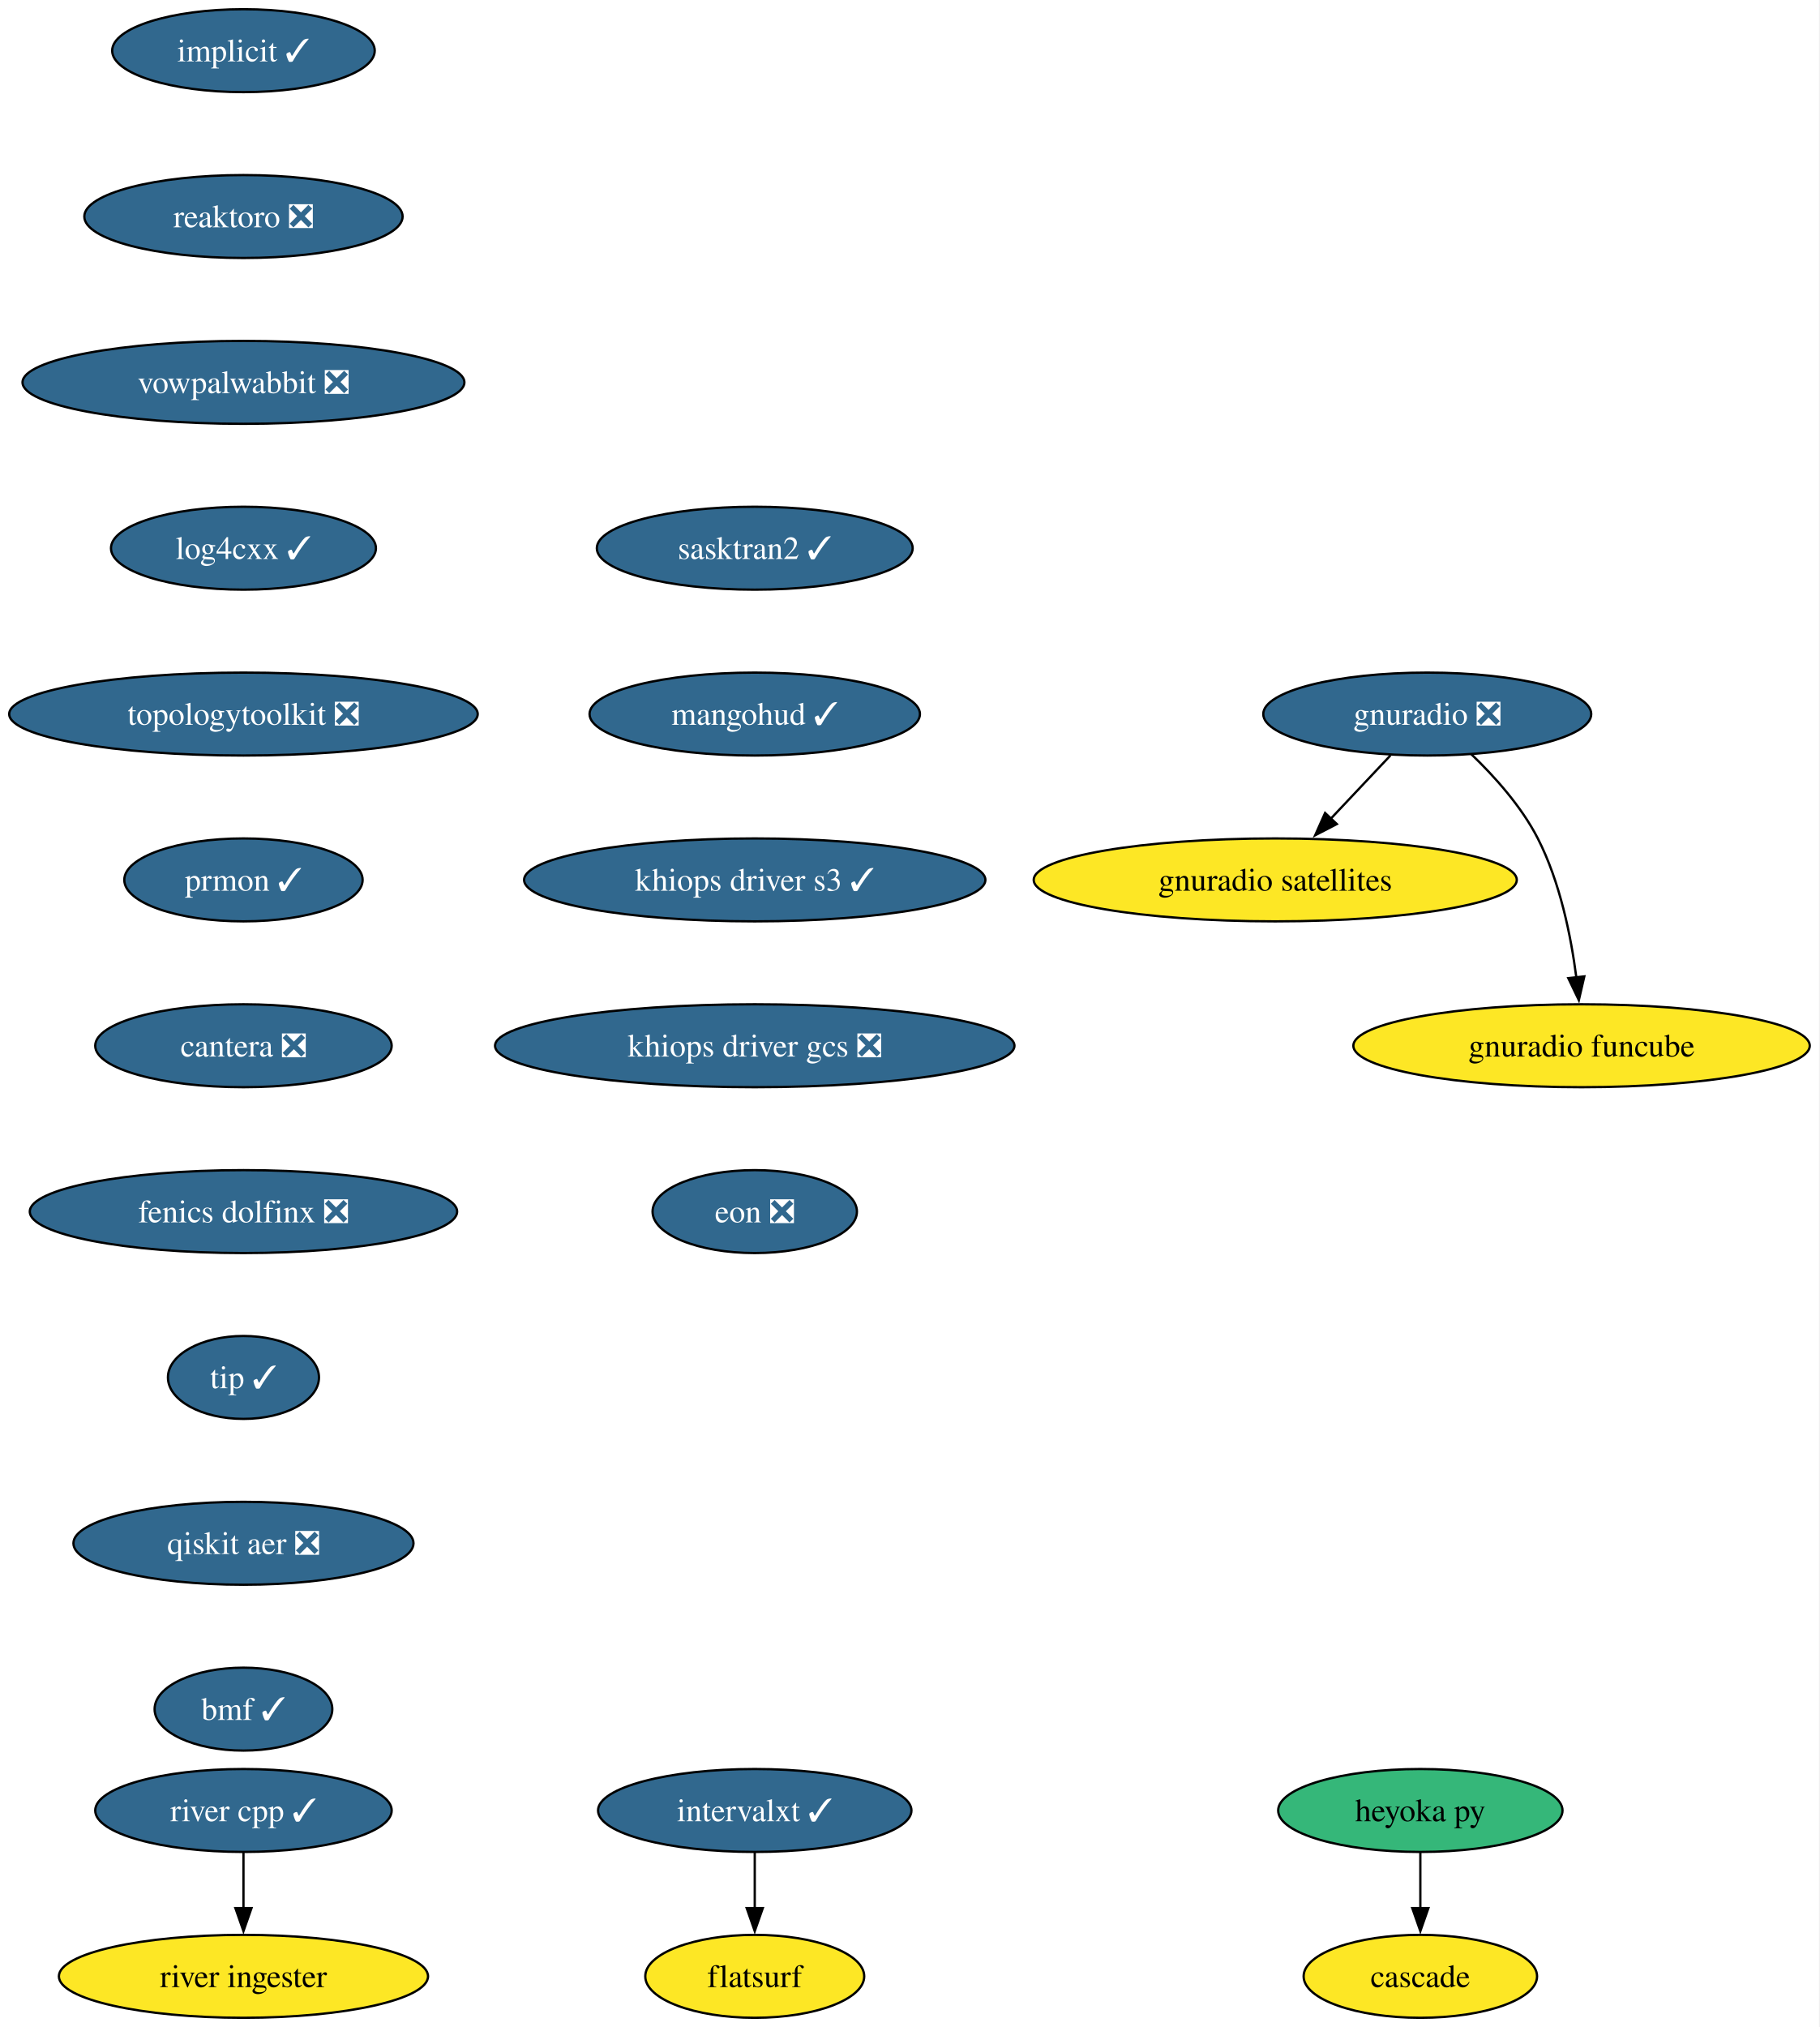
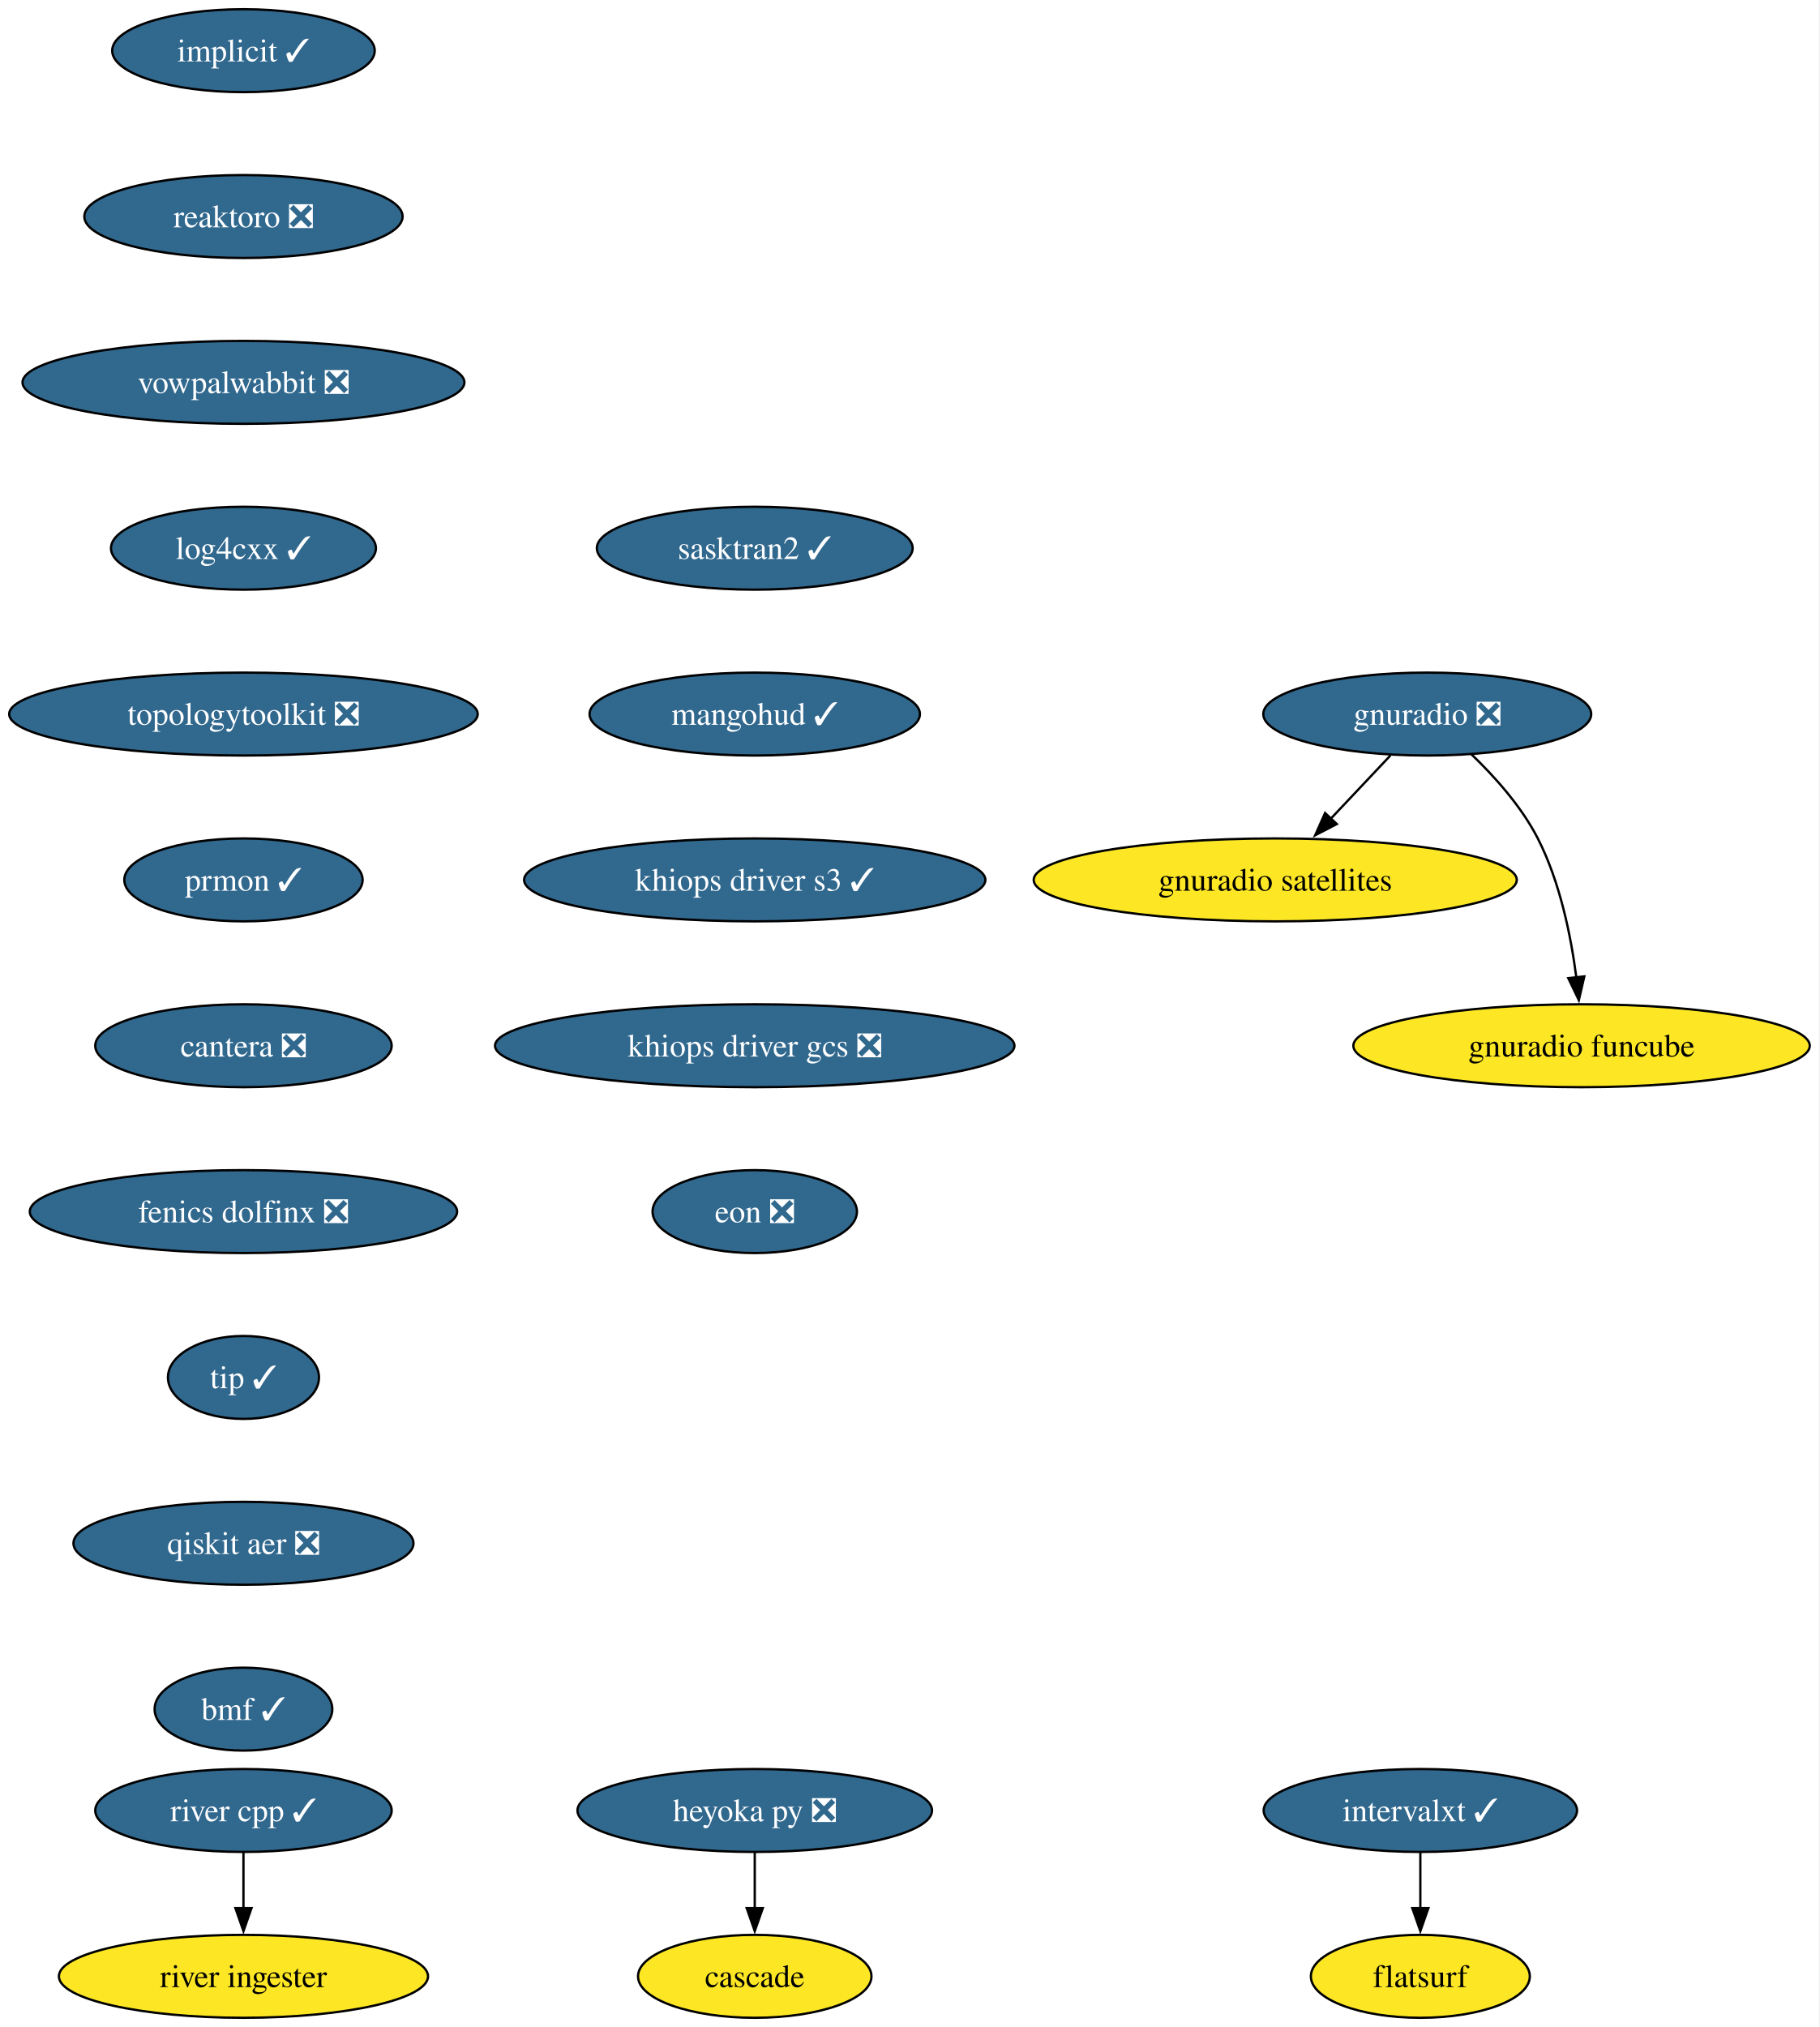
<svg xmlns="http://www.w3.org/2000/svg" xmlns:xlink="http://www.w3.org/1999/xlink" width="790pt" height="880pt" viewBox="0.00 0.00 790.00 880.00">
  <g id="graph0" class="graph" transform="scale(1 1) rotate(0) translate(4 876)">
    <polygon fill="white" stroke="none" points="-4,4 -4,-876 785.8,-876 785.8,4 -4,4" />
    <g id="node1" class="node">
      <g id="a_node1">
        <a xlink:href="https://github.com/conda-forge/implicit-feedstock/pull/116" xlink:title="implicit ✓">
          <ellipse fill="#31688e" stroke="black" cx="101.71" cy="-854" rx="57" ry="18" />
          <text xml:space="preserve" text-anchor="middle" x="101.71" y="-849.33" font-family="Times,serif" font-size="14.00" fill="white">implicit ✓</text>
        </a>
      </g>
    </g>
    <g id="node2" class="node">
      <g id="a_node2">
        <a xlink:href="https://github.com/conda-forge/reaktoro-feedstock/pull/123" xlink:title="reaktoro ❎">
          <ellipse fill="#31688e" stroke="black" cx="101.71" cy="-782" rx="69.1" ry="18" />
          <text xml:space="preserve" text-anchor="middle" x="101.71" y="-777.33" font-family="Times,serif" font-size="14.00" fill="white">reaktoro ❎</text>
        </a>
      </g>
    </g>
    <g id="node3" class="node">
      <g id="a_node3">
        <a xlink:href="https://github.com/conda-forge/vowpalwabbit-feedstock/pull/94" xlink:title="vowpalwabbit ❎">
          <ellipse fill="#31688e" stroke="black" cx="101.71" cy="-710" rx="95.93" ry="18" />
          <text xml:space="preserve" text-anchor="middle" x="101.71" y="-705.33" font-family="Times,serif" font-size="14.00" fill="white">vowpalwabbit ❎</text>
        </a>
      </g>
    </g>
    <g id="node4" class="node">
      <g id="a_node4">
        <a xlink:href="https://github.com/conda-forge/log4cxx-feedstock/pull/35" xlink:title="log4cxx ✓">
          <ellipse fill="#31688e" stroke="black" cx="101.71" cy="-638" rx="57.52" ry="18" />
          <text xml:space="preserve" text-anchor="middle" x="101.71" y="-633.33" font-family="Times,serif" font-size="14.00" fill="white">log4cxx ✓</text>
        </a>
      </g>
    </g>
    <g id="node5" class="node">
      <g id="a_node5">
        <a xlink:href="https://github.com/conda-forge/topologytoolkit-feedstock/pull/93" xlink:title="topologytoolkit ❎">
          <ellipse fill="#31688e" stroke="black" cx="101.71" cy="-566" rx="101.71" ry="18" />
          <text xml:space="preserve" text-anchor="middle" x="101.71" y="-561.33" font-family="Times,serif" font-size="14.00" fill="white">topologytoolkit ❎</text>
        </a>
      </g>
    </g>
    <g id="node6" class="node">
      <g id="a_node6">
        <a xlink:href="https://github.com/conda-forge/prmon-feedstock/pull/34" xlink:title="prmon ✓">
          <ellipse fill="#31688e" stroke="black" cx="101.71" cy="-494" rx="51.74" ry="18" />
          <text xml:space="preserve" text-anchor="middle" x="101.71" y="-489.32" font-family="Times,serif" font-size="14.00" fill="white">prmon ✓</text>
        </a>
      </g>
    </g>
    <g id="node10" class="node">
      <g id="a_node10">
        <a xlink:href="https://github.com/conda-forge/cantera-feedstock/pull/68" xlink:title="cantera ❎">
          <ellipse fill="#31688e" stroke="black" cx="101.71" cy="-422" rx="64.36" ry="18" />
          <text xml:space="preserve" text-anchor="middle" x="101.71" y="-417.32" font-family="Times,serif" font-size="14.00" fill="white">cantera ❎</text>
        </a>
      </g>
    </g>
    <g id="node7" class="node">
      <g id="a_node7">
        <a xlink:href="https://github.com/conda-forge/gnuradio-feedstock/pull/306" xlink:title="gnuradio ❎">
          <ellipse fill="#31688e" stroke="black" cx="615.71" cy="-566" rx="71.2" ry="18" />
          <text xml:space="preserve" text-anchor="middle" x="615.71" y="-561.33" font-family="Times,serif" font-size="14.00" fill="white">gnuradio ❎</text>
        </a>
      </g>
    </g>
    <g id="node8" class="node">
      <g id="a_node8">
        <a xlink:href="https://github.com/conda-forge/gnuradio-satellites-feedstock" xlink:title="gnuradio satellites">
          <ellipse fill="#fde725" stroke="black" cx="549.71" cy="-494" rx="104.87" ry="18" />
          <text xml:space="preserve" text-anchor="middle" x="549.71" y="-489.32" font-family="Times,serif" font-size="14.00">gnuradio satellites</text>
        </a>
      </g>
    </g>
    <g id="edge6" class="edge">
      <path fill="none" stroke="black" d="M599.74,-548.05C591.91,-539.75 582.32,-529.58 573.64,-520.38" />
      <polygon fill="black" stroke="black" points="576.45,-518.25 567.04,-513.38 571.35,-523.05 576.45,-518.25" />
    </g>
    <g id="node9" class="node">
      <g id="a_node9">
        <a xlink:href="https://github.com/conda-forge/gnuradio-funcube-feedstock" xlink:title="gnuradio funcube">
          <ellipse fill="#fde725" stroke="black" cx="682.71" cy="-422" rx="99.08" ry="18" />
          <text xml:space="preserve" text-anchor="middle" x="682.71" y="-417.32" font-family="Times,serif" font-size="14.00">gnuradio funcube</text>
        </a>
      </g>
    </g>
    <g id="edge7" class="edge">
      <path fill="none" stroke="black" d="M634.76,-548.65C644.85,-538.98 656.59,-525.92 663.71,-512 673.35,-493.17 678.11,-469.69 680.45,-451.58" />
      <polygon fill="black" stroke="black" points="683.91,-452.11 681.53,-441.79 676.95,-451.35 683.91,-452.11" />
    </g>
    <g id="node11" class="node">
      <g id="a_node11">
        <a xlink:href="https://github.com/conda-forge/fenics-dolfinx-feedstock/pull/131" xlink:title="fenics dolfinx ❎">
          <ellipse fill="#31688e" stroke="black" cx="101.71" cy="-350" rx="92.77" ry="18" />
          <text xml:space="preserve" text-anchor="middle" x="101.71" y="-345.32" font-family="Times,serif" font-size="14.00" fill="white">fenics dolfinx ❎</text>
        </a>
      </g>
    </g>
    <g id="node16" class="node">
      <g id="a_node16">
        <a xlink:href="https://github.com/conda-forge/tip-feedstock/pull/51" xlink:title="tip ✓">
          <ellipse fill="#31688e" stroke="black" cx="101.71" cy="-278" rx="32.79" ry="18" />
          <text xml:space="preserve" text-anchor="middle" x="101.71" y="-273.32" font-family="Times,serif" font-size="14.00" fill="white">tip ✓</text>
        </a>
      </g>
    </g>
    <g id="node12" class="node">
      <g id="a_node12">
-         <a xlink:href="https://github.com/conda-forge/heyoka.py-feedstock" xlink:title="heyoka py">
-           <ellipse fill="#35b779" stroke="black" cx="612.71" cy="-90" rx="61.73" ry="18" />
-           <text xml:space="preserve" text-anchor="middle" x="612.71" y="-85.33" font-family="Times,serif" font-size="14.00">heyoka py</text>
+         <a xlink:href="https://github.com/conda-forge/heyoka.py-feedstock/pull/125" xlink:title="heyoka py ❎">
+           <ellipse fill="#31688e" stroke="black" cx="323.71" cy="-90" rx="76.99" ry="18" />
+           <text xml:space="preserve" text-anchor="middle" x="323.71" y="-85.33" font-family="Times,serif" font-size="14.00" fill="white">heyoka py ❎</text>
        </a>
      </g>
    </g>
    <g id="node13" class="node">
      <g id="a_node13">
        <a xlink:href="https://github.com/conda-forge/cascade-feedstock" xlink:title="cascade">
-           <ellipse fill="#fde725" stroke="black" cx="612.71" cy="-18" rx="50.68" ry="18" />
-           <text xml:space="preserve" text-anchor="middle" x="612.71" y="-13.32" font-family="Times,serif" font-size="14.00">cascade</text>
+           <ellipse fill="#fde725" stroke="black" cx="323.71" cy="-18" rx="50.68" ry="18" />
+           <text xml:space="preserve" text-anchor="middle" x="323.71" y="-13.32" font-family="Times,serif" font-size="14.00">cascade</text>
        </a>
      </g>
    </g>
    <g id="edge10" class="edge">
-       <path fill="none" stroke="black" d="M612.71,-71.7C612.71,-64.41 612.71,-55.73 612.71,-47.54" />
-       <polygon fill="black" stroke="black" points="616.21,-47.62 612.71,-37.62 609.21,-47.62 616.21,-47.62" />
+       <path fill="none" stroke="black" d="M323.71,-71.7C323.71,-64.41 323.71,-55.73 323.71,-47.54" />
+       <polygon fill="black" stroke="black" points="327.21,-47.62 323.71,-37.62 320.21,-47.62 327.21,-47.62" />
    </g>
    <g id="node14" class="node">
      <g id="a_node14">
        <a xlink:href="https://github.com/conda-forge/intervalxt-feedstock/pull/36" xlink:title="intervalxt ✓">
-           <ellipse fill="#31688e" stroke="black" cx="323.71" cy="-90" rx="68.04" ry="18" />
-           <text xml:space="preserve" text-anchor="middle" x="323.71" y="-85.33" font-family="Times,serif" font-size="14.00" fill="white">intervalxt ✓</text>
+           <ellipse fill="#31688e" stroke="black" cx="612.71" cy="-90" rx="68.04" ry="18" />
+           <text xml:space="preserve" text-anchor="middle" x="612.71" y="-85.33" font-family="Times,serif" font-size="14.00" fill="white">intervalxt ✓</text>
        </a>
      </g>
    </g>
    <g id="node15" class="node">
      <g id="a_node15">
        <a xlink:href="https://github.com/conda-forge/flatsurf-feedstock" xlink:title="flatsurf">
-           <ellipse fill="#fde725" stroke="black" cx="323.71" cy="-18" rx="47.53" ry="18" />
-           <text xml:space="preserve" text-anchor="middle" x="323.71" y="-13.32" font-family="Times,serif" font-size="14.00">flatsurf</text>
+           <ellipse fill="#fde725" stroke="black" cx="612.71" cy="-18" rx="47.53" ry="18" />
+           <text xml:space="preserve" text-anchor="middle" x="612.71" y="-13.32" font-family="Times,serif" font-size="14.00">flatsurf</text>
        </a>
      </g>
    </g>
    <g id="edge11" class="edge">
-       <path fill="none" stroke="black" d="M323.71,-71.7C323.71,-64.41 323.71,-55.73 323.71,-47.54" />
-       <polygon fill="black" stroke="black" points="327.21,-47.62 323.71,-37.62 320.21,-47.62 327.21,-47.62" />
+       <path fill="none" stroke="black" d="M612.71,-71.7C612.71,-64.41 612.71,-55.73 612.71,-47.54" />
+       <polygon fill="black" stroke="black" points="616.21,-47.62 612.71,-37.62 609.21,-47.62 616.21,-47.62" />
    </g>
    <g id="node19" class="node">
      <g id="a_node19">
        <a xlink:href="https://github.com/conda-forge/qiskit-aer-feedstock/pull/66" xlink:title="qiskit aer ❎">
          <ellipse fill="#31688e" stroke="black" cx="101.71" cy="-206" rx="73.83" ry="18" />
          <text xml:space="preserve" text-anchor="middle" x="101.71" y="-201.33" font-family="Times,serif" font-size="14.00" fill="white">qiskit aer ❎</text>
        </a>
      </g>
    </g>
    <g id="node17" class="node">
      <g id="a_node17">
        <a xlink:href="https://github.com/conda-forge/river-cpp-feedstock/pull/29" xlink:title="river cpp ✓">
          <ellipse fill="#31688e" stroke="black" cx="101.71" cy="-90" rx="64.36" ry="18" />
          <text xml:space="preserve" text-anchor="middle" x="101.71" y="-85.33" font-family="Times,serif" font-size="14.00" fill="white">river cpp ✓</text>
        </a>
      </g>
    </g>
    <g id="node18" class="node">
      <g id="a_node18">
        <a xlink:href="https://github.com/conda-forge/river-ingester-feedstock" xlink:title="river ingester">
          <ellipse fill="#fde725" stroke="black" cx="101.71" cy="-18" rx="80.14" ry="18" />
          <text xml:space="preserve" text-anchor="middle" x="101.71" y="-13.32" font-family="Times,serif" font-size="14.00">river ingester</text>
        </a>
      </g>
    </g>
    <g id="edge13" class="edge">
      <path fill="none" stroke="black" d="M101.71,-71.7C101.71,-64.41 101.71,-55.73 101.71,-47.54" />
      <polygon fill="black" stroke="black" points="105.21,-47.62 101.71,-37.62 98.21,-47.62 105.21,-47.62" />
    </g>
    <g id="node20" class="node">
      <g id="a_node20">
        <a xlink:href="https://github.com/conda-forge/bmf-feedstock/pull/45" xlink:title="bmf ✓">
          <ellipse fill="#31688e" stroke="black" cx="101.71" cy="-134" rx="38.58" ry="18" />
          <text xml:space="preserve" text-anchor="middle" x="101.71" y="-129.32" font-family="Times,serif" font-size="14.00" fill="white">bmf ✓</text>
        </a>
      </g>
    </g>
    <g id="node21" class="node">
      <g id="a_node21">
        <a xlink:href="https://github.com/conda-forge/sasktran2-feedstock/pull/42" xlink:title="sasktran2 ✓">
          <ellipse fill="#31688e" stroke="black" cx="323.71" cy="-638" rx="68.57" ry="18" />
          <text xml:space="preserve" text-anchor="middle" x="323.71" y="-633.33" font-family="Times,serif" font-size="14.00" fill="white">sasktran2 ✓</text>
        </a>
      </g>
    </g>
    <g id="node22" class="node">
      <g id="a_node22">
        <a xlink:href="https://github.com/conda-forge/mangohud-feedstock/pull/12" xlink:title="mangohud ✓">
          <ellipse fill="#31688e" stroke="black" cx="323.71" cy="-566" rx="71.73" ry="18" />
          <text xml:space="preserve" text-anchor="middle" x="323.71" y="-561.33" font-family="Times,serif" font-size="14.00" fill="white">mangohud ✓</text>
        </a>
      </g>
    </g>
    <g id="node23" class="node">
      <g id="a_node23">
        <a xlink:href="https://github.com/conda-forge/khiops-driver-s3-feedstock/pull/9" xlink:title="khiops driver s3 ✓">
          <ellipse fill="#31688e" stroke="black" cx="323.71" cy="-494" rx="100.14" ry="18" />
          <text xml:space="preserve" text-anchor="middle" x="323.71" y="-489.32" font-family="Times,serif" font-size="14.00" fill="white">khiops driver s3 ✓</text>
        </a>
      </g>
    </g>
    <g id="node24" class="node">
      <g id="a_node24">
        <a xlink:href="https://github.com/conda-forge/khiops-driver-gcs-feedstock/pull/9" xlink:title="khiops driver gcs ❎">
          <ellipse fill="#31688e" stroke="black" cx="323.71" cy="-422" rx="112.76" ry="18" />
          <text xml:space="preserve" text-anchor="middle" x="323.71" y="-417.32" font-family="Times,serif" font-size="14.00" fill="white">khiops driver gcs ❎</text>
        </a>
      </g>
    </g>
    <g id="node25" class="node">
      <g id="a_node25">
        <a xlink:href="https://github.com/conda-forge/eon-feedstock/pull/8" xlink:title="eon ❎">
          <ellipse fill="#31688e" stroke="black" cx="323.71" cy="-350" rx="44.37" ry="18" />
          <text xml:space="preserve" text-anchor="middle" x="323.71" y="-345.32" font-family="Times,serif" font-size="14.00" fill="white">eon ❎</text>
        </a>
      </g>
    </g>
  </g>
</svg>
